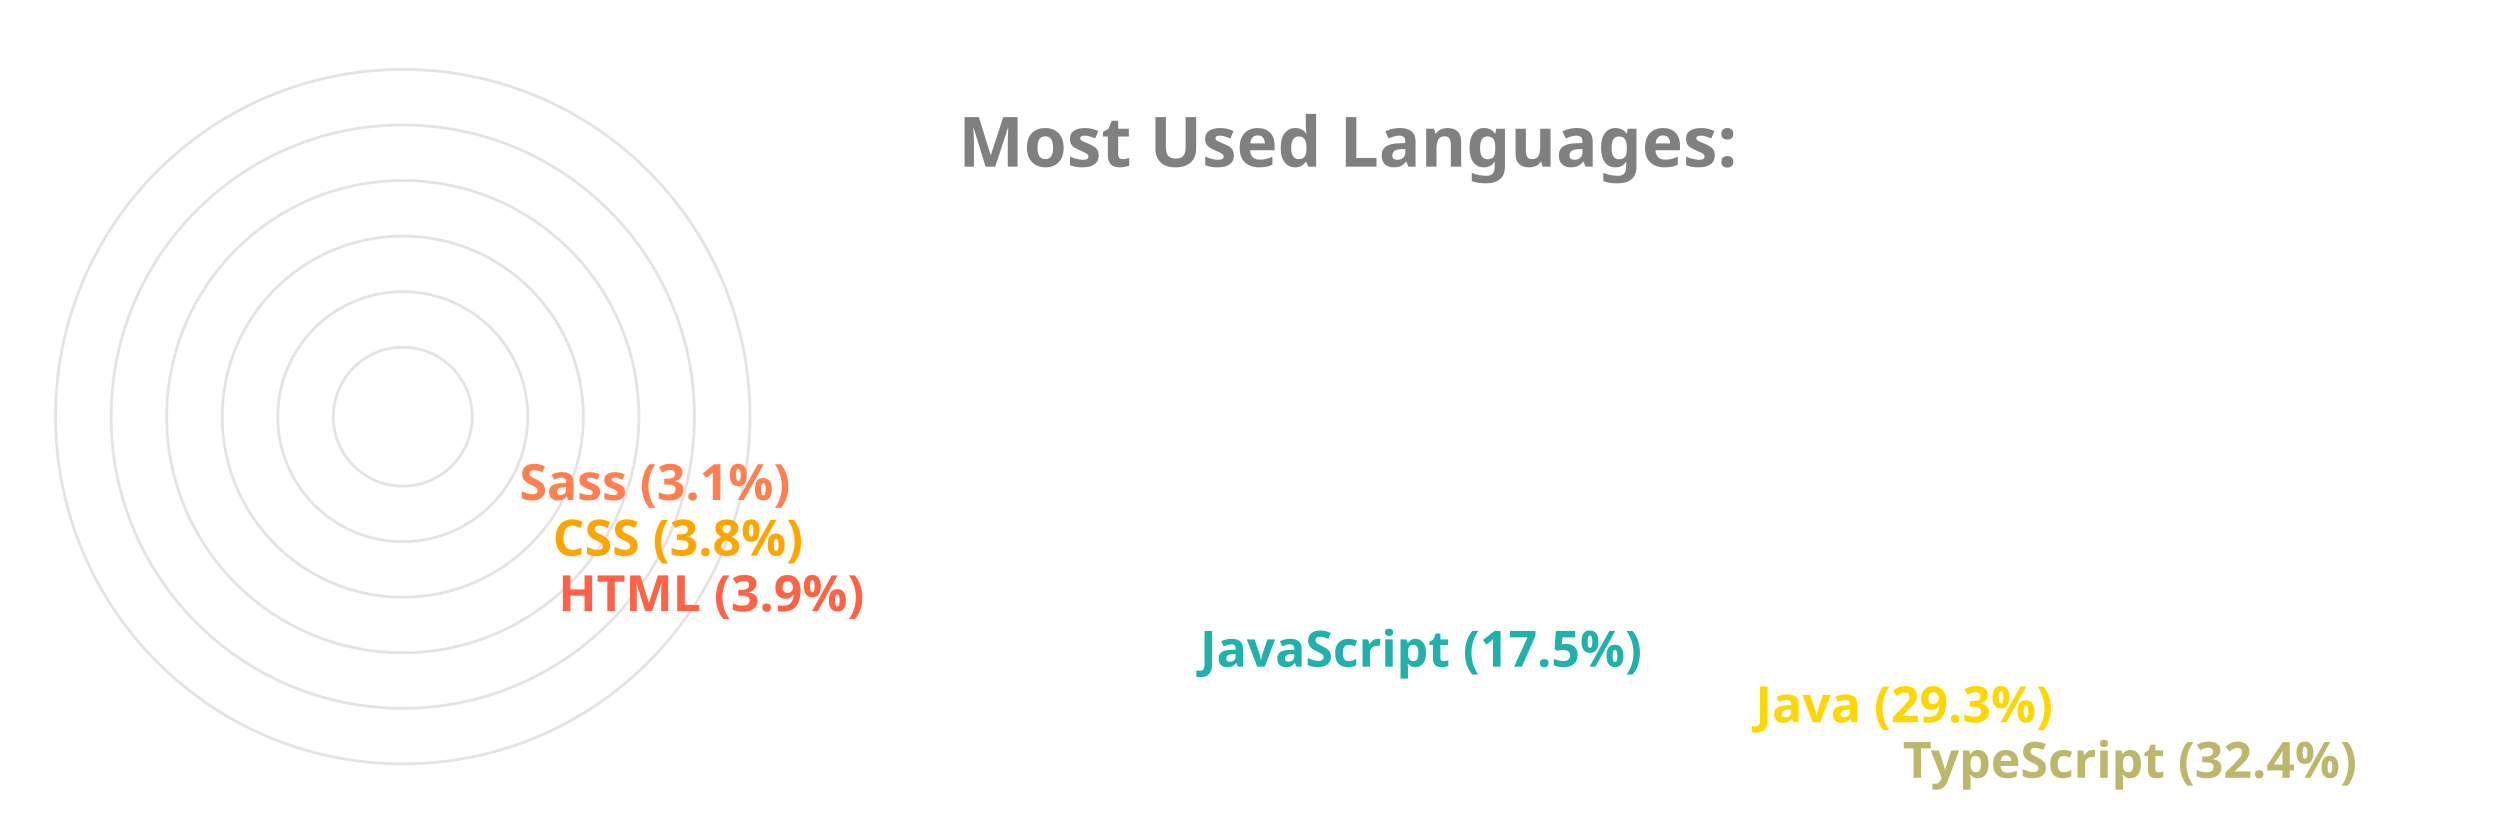
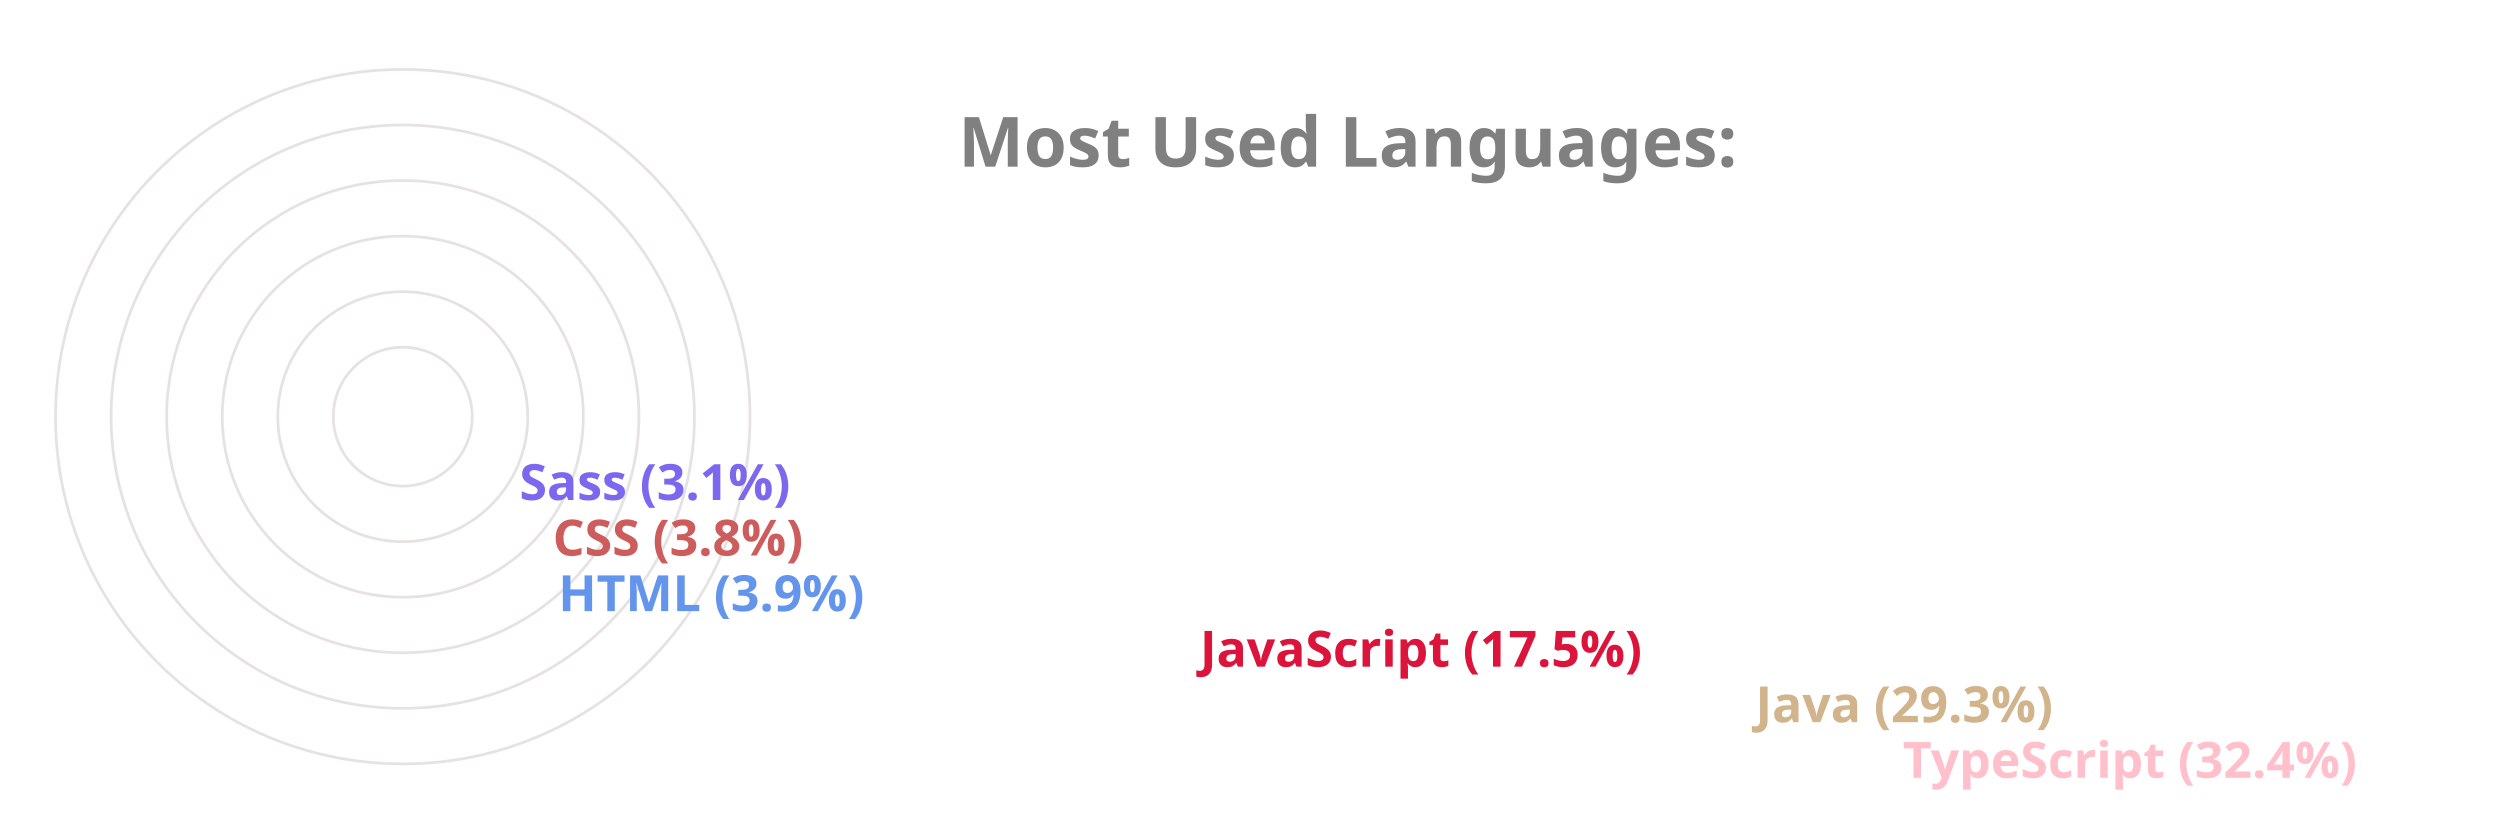
<svg xmlns="http://www.w3.org/2000/svg" viewBox="0 0 650 300" height="200px" width="600px">
  <style>
		.label {
			font: bold 25px sans-serif;
			color: #404040;
			-webkit-text-stroke: 1px white;
	  	}
		.name {
			font: bold 18px sans-serif;
			color: #404040;
	  	}

		.line {
			stroke-dasharray: 1000;
			stroke-dashoffset: 1000;
			animation: dash 3.5s ease-in-out forwards;	
			animation-iteration-count: infinite;
			animation-direction: alternate-reverse;
		}

		.path {
			stroke-dasharray: 1000;
			stroke-dashoffset: 1000;
			animation: dash 3.5s ease-in-out forwards;	
			animation-iteration-count: infinite;
			animation-direction: alternate-reverse;
		}
		  
		@keyframes dash {
			to {
				stroke-dashoffset: 0;
			}
		}

	</style>
  <g stroke="#E6E2E1" fill="none" stroke-width="1">
    <circle cx="20" cy="150" r="125" />
    <circle cx="20" cy="150" r="105" />
    <circle cx="20" cy="150" r="85" />
    <circle cx="20" cy="150" r="65" />
    <circle cx="20" cy="150" r="45" />
    <circle cx="20" cy="150" r="25" />
  </g>
  <g fill="none" stroke-width="20" class="line">
-     <line x2="550" y2="275" x1="20" y1="275" stroke="DarkKhaki" />
-     <line x2="497" y2="255" x1="20" y1="255" stroke="Gold" />
-     <line x2="297" y2="235" x1="20" y1="235" stroke="LightSeaGreen" />
-     <line x2="66" y2="215" x1="20" y1="215" stroke="Tomato" />
-     <line x2="64" y2="195" x1="20" y1="195" stroke="Orange" />
-     <line x2="52" y2="175" x1="20" y1="175" stroke="Coral" />
+     <line x2="550" y2="275" x1="20" y1="275" stroke="Pink" />
+     <line x2="497" y2="255" x1="20" y1="255" stroke="Tan" />
+     <line x2="297" y2="235" x1="20" y1="235" stroke="Crimson" />
+     <line x2="66" y2="215" x1="20" y1="215" stroke="CornflowerBlue" />
+     <line x2="64" y2="195" x1="20" y1="195" stroke="IndianRed" />
+     <line x2="52" y2="175" x1="20" y1="175" stroke="MediumSlateBlue" />
  </g>
  <g fill="none" stroke-width="20" stroke-linecap="round" class="path">
-     <path d="M 20 275 A 125 125 45 0 1 -86 83" stroke="DarkKhaki" />
-     <path d="M 20 255 A 105 105 45 0 1 -71 99" stroke="Gold" />
-     <path d="M 20 235 A 85 85 45 0 1 -60 123" stroke="LightSeaGreen" />
-     <path d="M 20 215 A 65 65 45 0 1 -44 145" stroke="Tomato" />
-     <path d="M 20 195 A 45 45 45 0 1 -24 146" stroke="Orange" />
-     <path d="M 20 175 A 25 25 45 0 1 -4 148" stroke="Coral" />
+     <path d="M 20 275 A 125 125 45 0 1 -86 83" stroke="Pink" />
+     <path d="M 20 255 A 105 105 45 0 1 -71 99" stroke="Tan" />
+     <path d="M 20 235 A 85 85 45 0 1 -60 123" stroke="Crimson" />
+     <path d="M 20 215 A 65 65 45 0 1 -44 145" stroke="CornflowerBlue" />
+     <path d="M 20 195 A 45 45 45 0 1 -24 146" stroke="IndianRed" />
+     <path d="M 20 175 A 25 25 45 0 1 -4 148" stroke="MediumSlateBlue" />
  </g>
  <g class="name">
-     <text x="560" y="280" fill="DarkKhaki">TypeScript (32.4%)</text>
-     <text x="507" y="260" fill="Gold">Java (29.3%)</text>
-     <text x="307" y="240" fill="LightSeaGreen">JavaScript (17.5%)</text>
-     <text x="76" y="220" fill="Tomato">HTML (3.9%)</text>
-     <text x="74" y="200" fill="Orange">CSS (3.8%)</text>
-     <text x="62" y="180" fill="Coral">Sass (3.1%)</text>
+     <text x="560" y="280" fill="Pink">TypeScript (32.4%)</text>
+     <text x="507" y="260" fill="Tan">Java (29.3%)</text>
+     <text x="307" y="240" fill="Crimson">JavaScript (17.5%)</text>
+     <text x="76" y="220" fill="CornflowerBlue">HTML (3.9%)</text>
+     <text x="74" y="200" fill="IndianRed">CSS (3.8%)</text>
+     <text x="62" y="180" fill="MediumSlateBlue">Sass (3.1%)</text>
  </g>
  <g class="label">
    <text x="220" y="60" fill="grey">Most Used Languages:</text>
  </g>
</svg>
